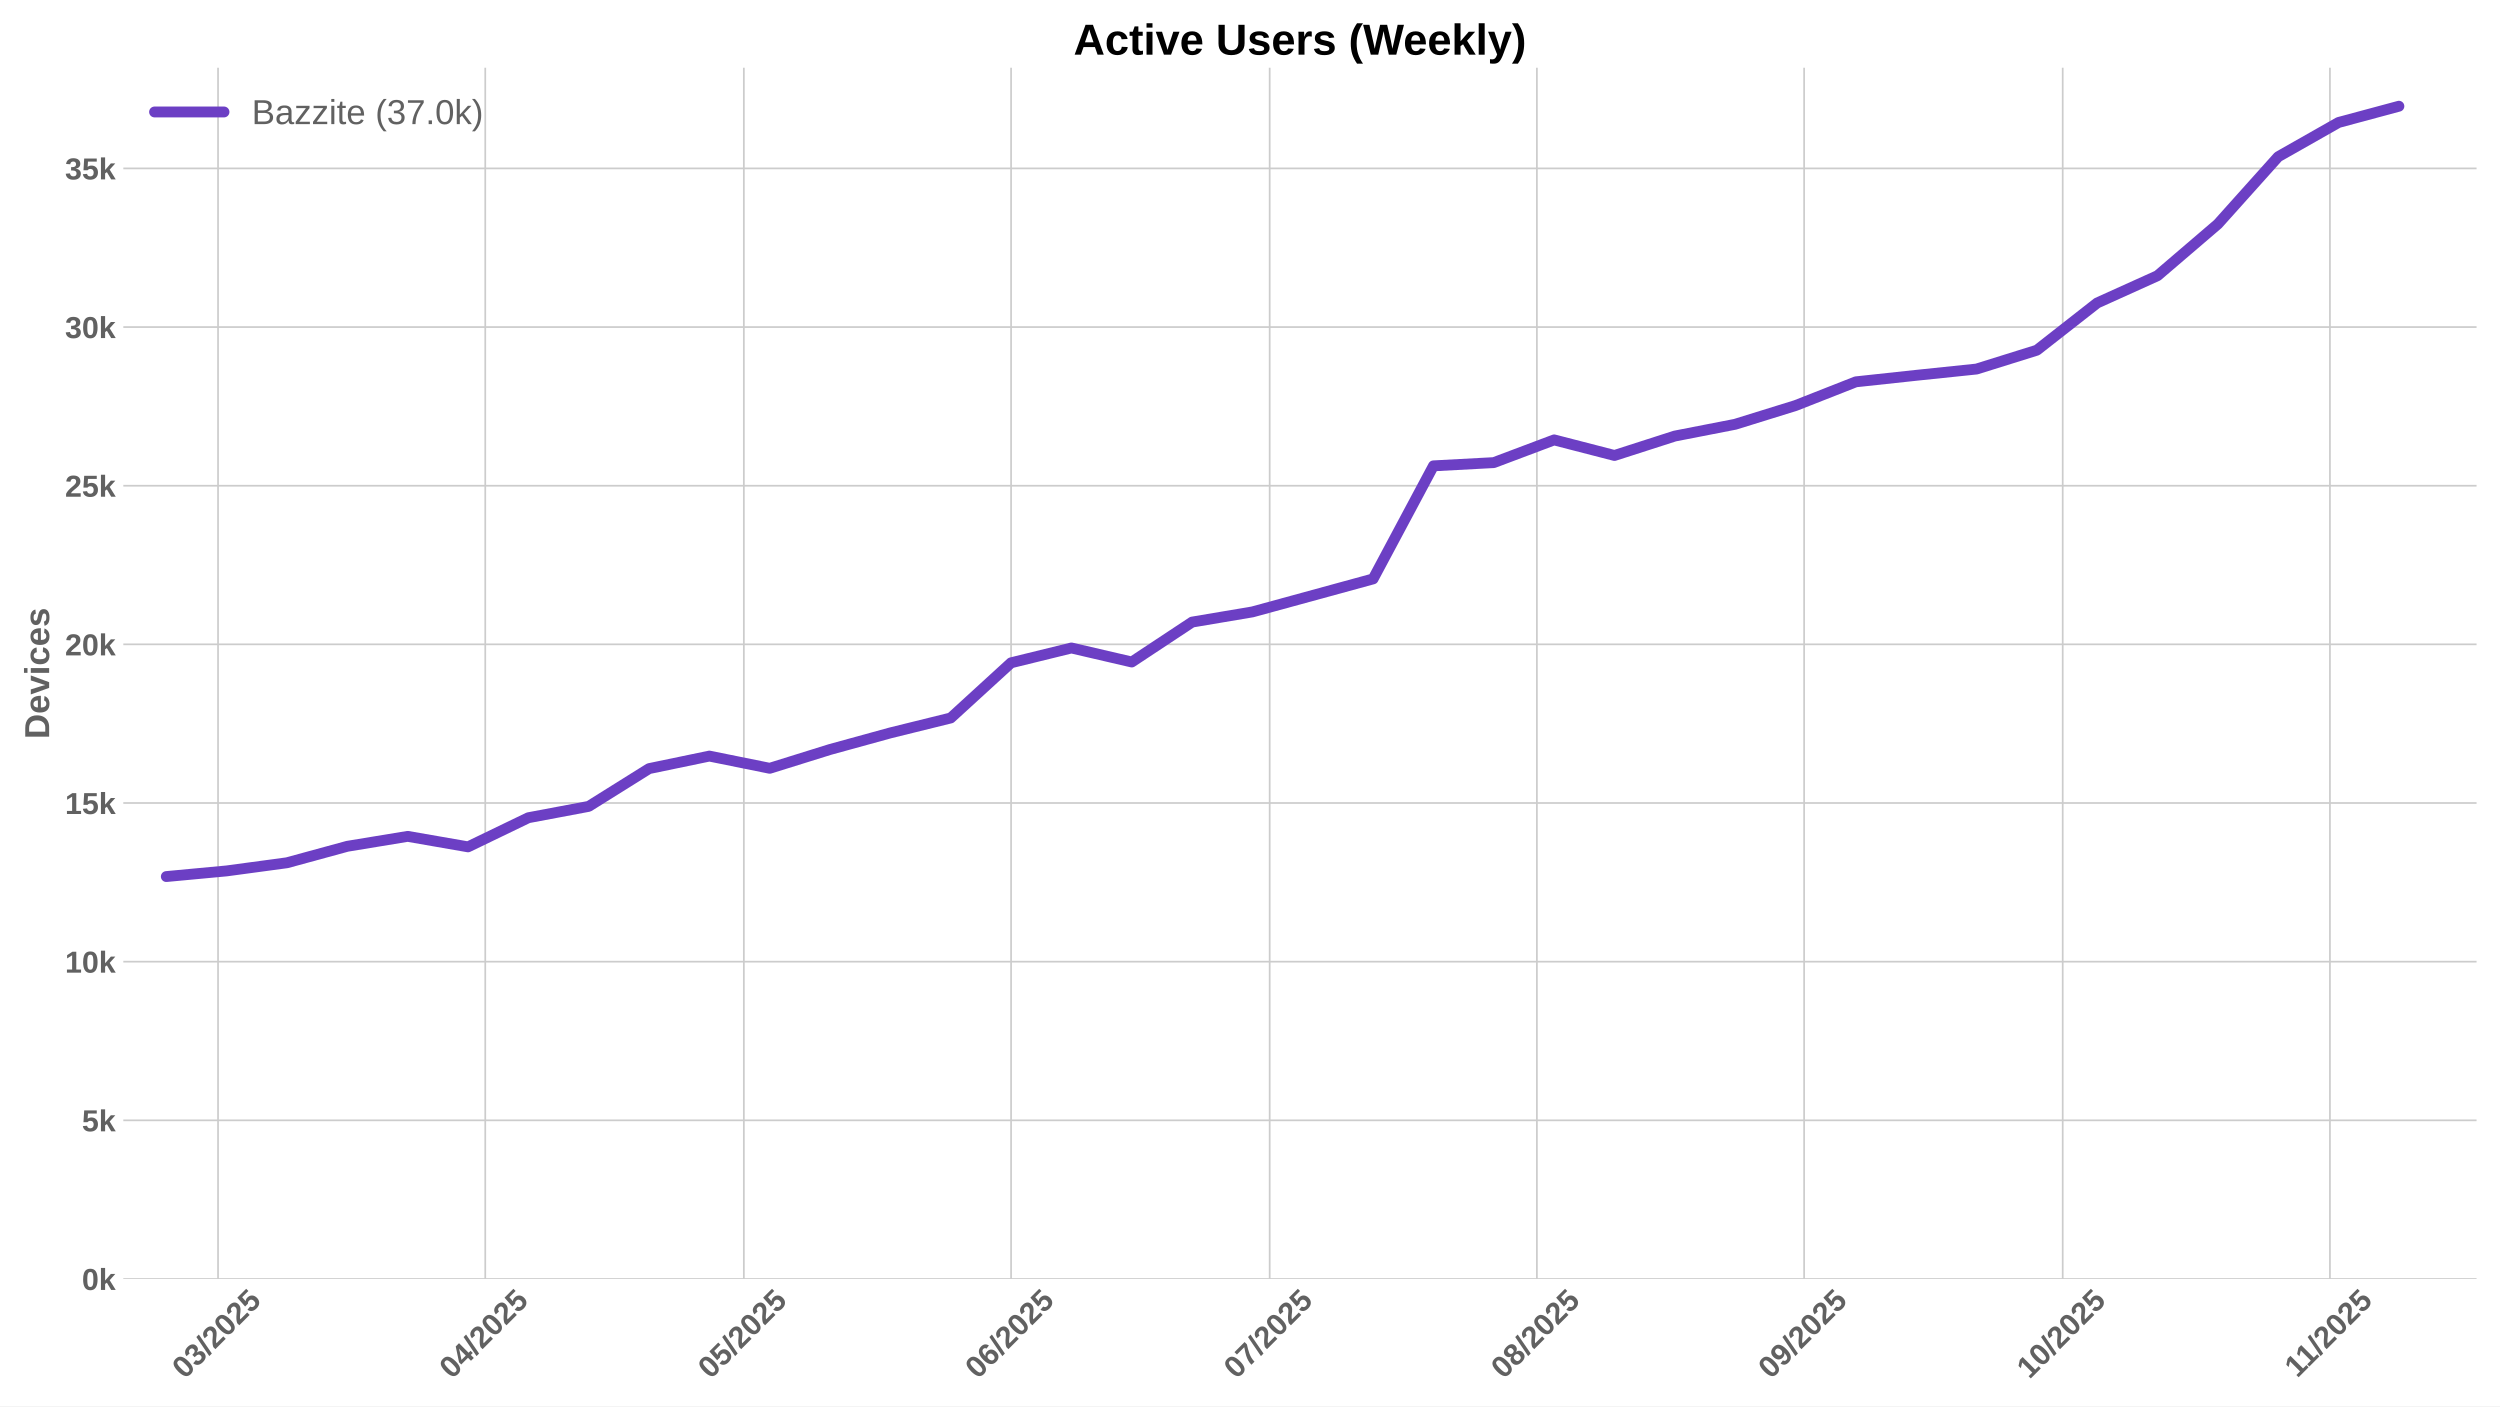
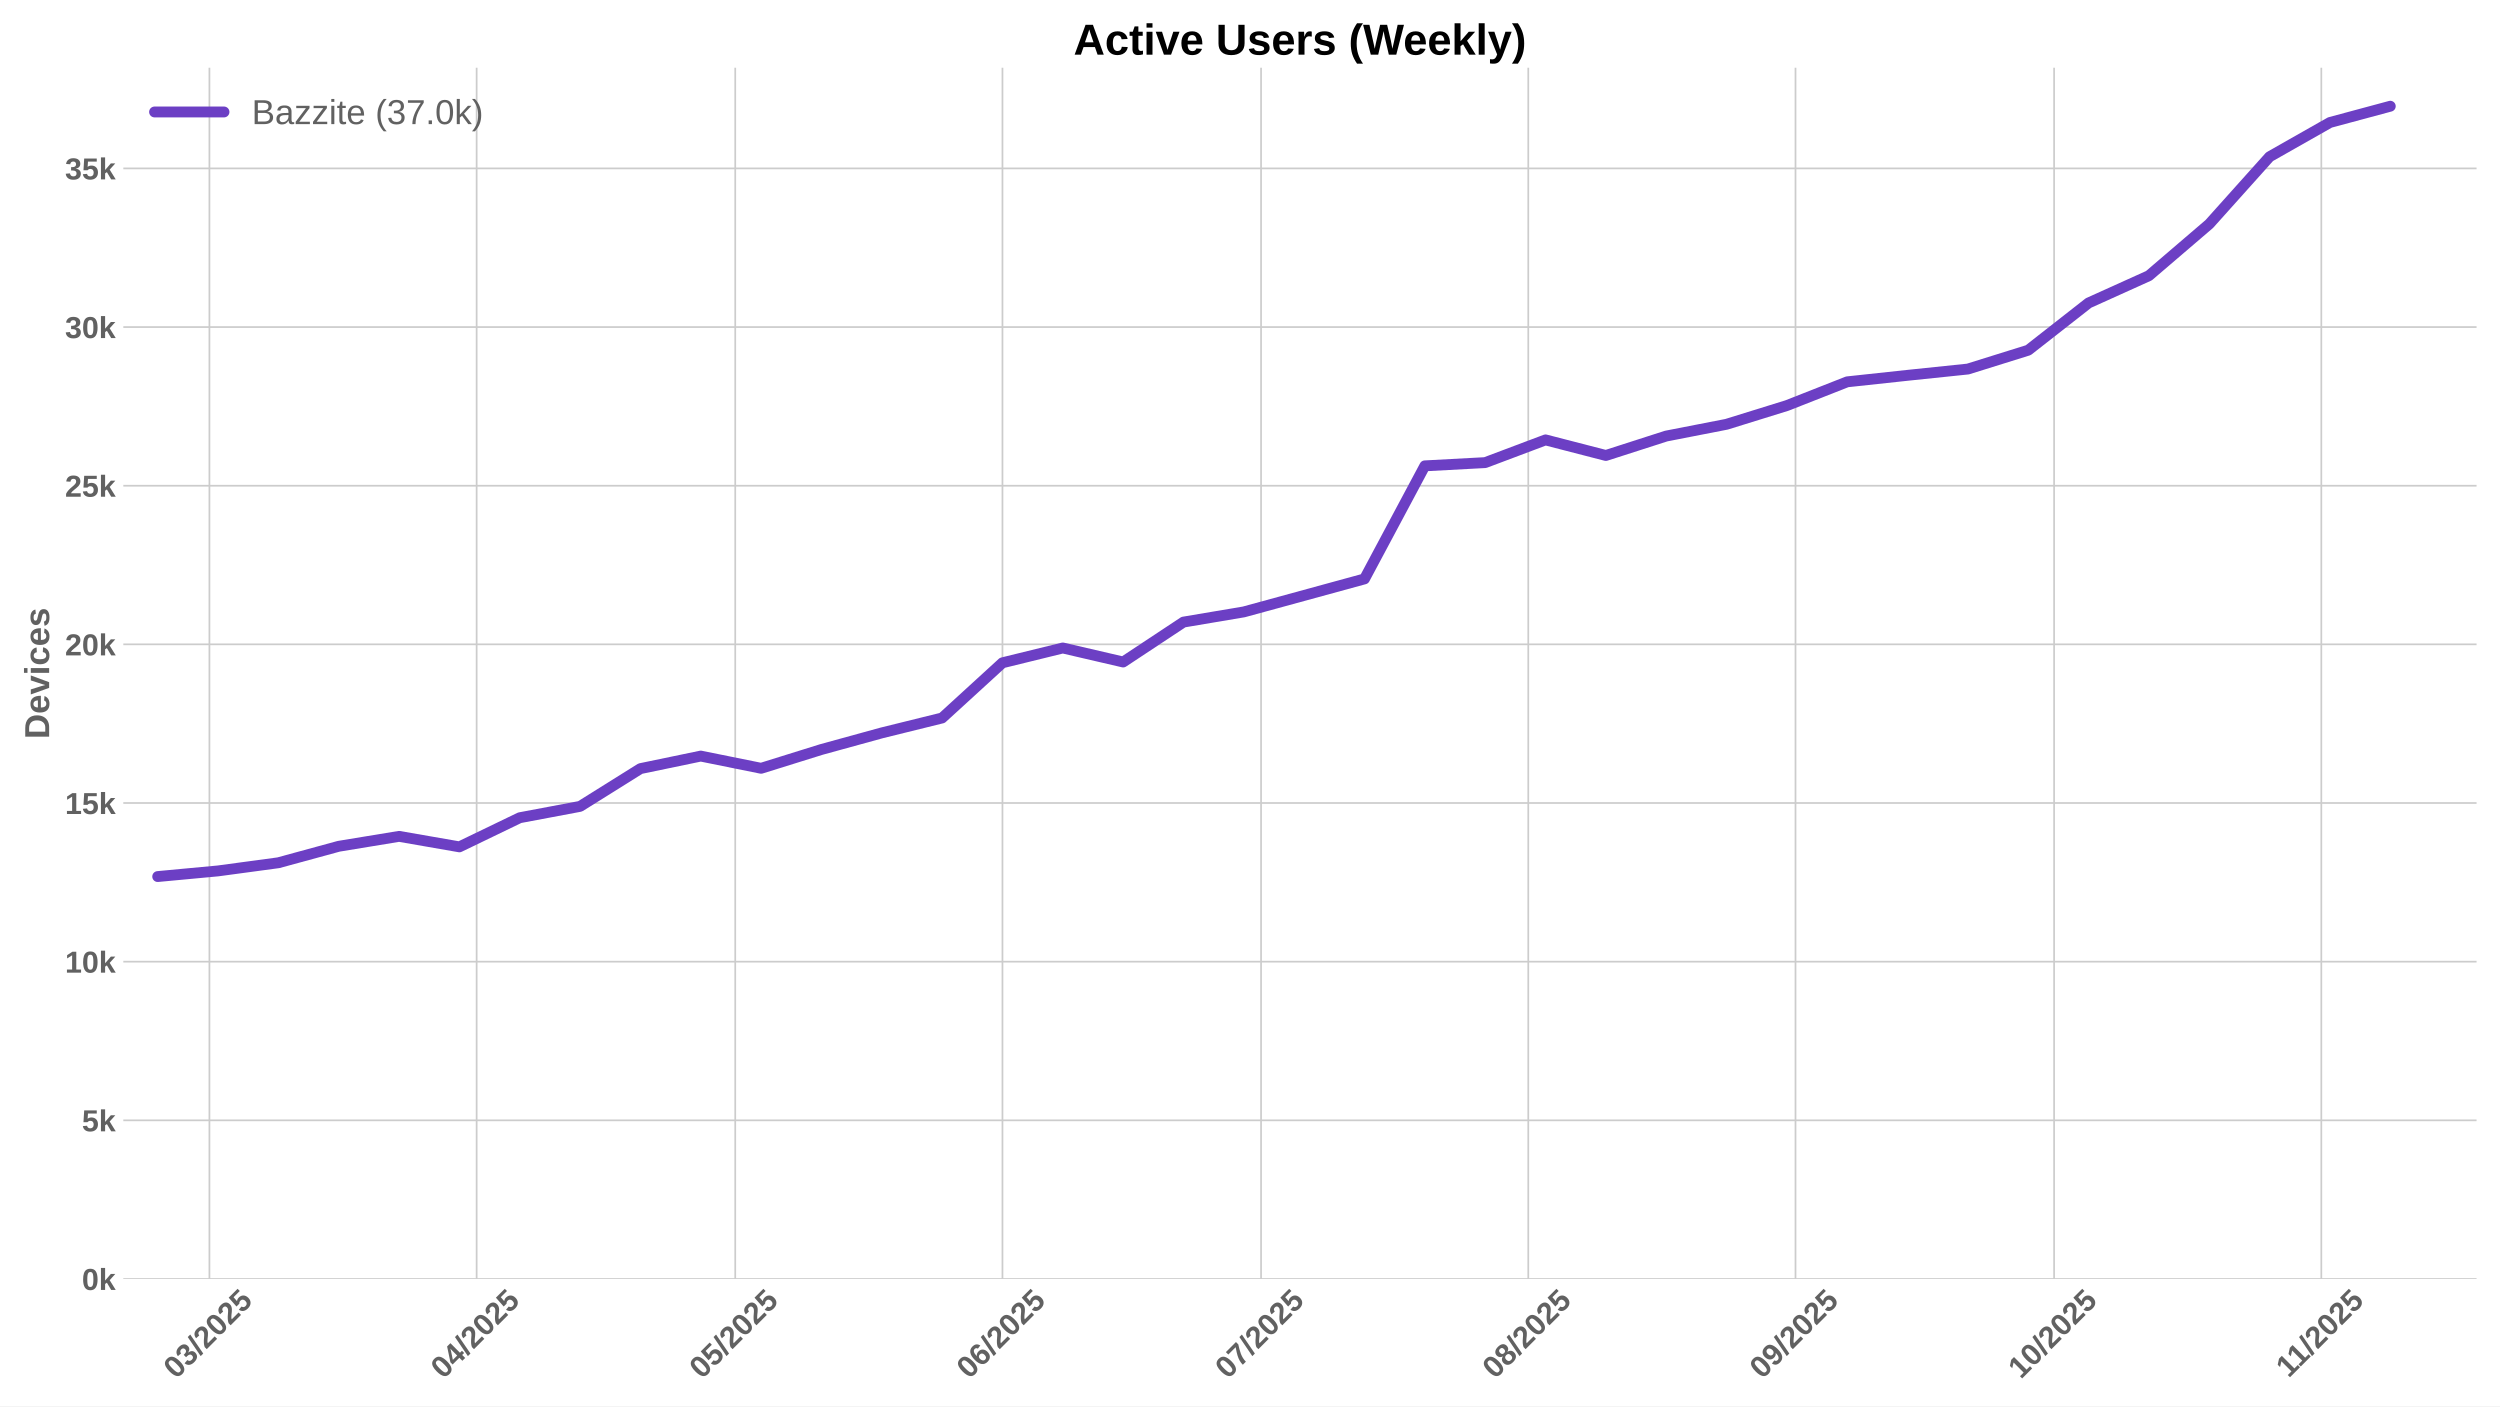
<svg xmlns="http://www.w3.org/2000/svg" xmlns:xlink="http://www.w3.org/1999/xlink" width="1152pt" height="648pt" viewBox="0 0 1152 648" version="1.1">
  <defs>
    <style type="text/css">*{stroke-linejoin: round; stroke-linecap: butt}</style>
  </defs>
  <g id="figure_1">
    <g id="patch_1">
      <path d="M 0 648  L 1152 648  L 1152 0  L 0 0  z " style="fill: #ffffff" />
    </g>
    <g id="axes_1">
      <g id="patch_2">
        <path d="M 56.82 589.343  L 1141.2 589.343  L 1141.2 31.2  L 56.82 31.2  z " style="fill: #ffffff" />
      </g>
      <g id="matplotlib.axis_1">
        <g id="xtick_1">
          <g id="line2d_1">
-             <path d="M 100.472 589.343  L 100.472 31.2  " clip-path="url(#pb6e19251b8)" style="fill: none; stroke: #cccccc; stroke-width: 0.8; stroke-linecap: round" />
+             <path d="M 96.5 589.343  L 96.5 31.2  " clip-path="url(#p2944986cd5)" style="fill: none; stroke: #cccccc; stroke-width: 0.8; stroke-linecap: round" />
          </g>
          <g id="line2d_2" />
          <g id="text_1">
-             <g style="fill: #616161" transform="translate(85.14132 635.7977) rotate(-45) scale(0.14 -0.14)">
+             <g style="fill: #616161" transform="translate(81.17006 635.7977) rotate(-45) scale(0.14 -0.14)">
              <defs>
                <path id="LiberationSans-Bold-30" d="M 3297 2203  Q 3297 1088 2914 512  Q 2531 -63 1766 -63  Q 253 -63 253 2203  Q 253 2994 418 3494  Q 584 3994 915 4231  Q 1247 4469 1791 4469  Q 2572 4469 2934 3903  Q 3297 3338 3297 2203  z M 2416 2203  Q 2416 2813 2356 3150  Q 2297 3488 2165 3634  Q 2034 3781 1784 3781  Q 1519 3781 1383 3632  Q 1247 3484 1189 3148  Q 1131 2813 1131 2203  Q 1131 1600 1192 1261  Q 1253 922 1386 775  Q 1519 628 1772 628  Q 2022 628 2158 783  Q 2294 938 2355 1278  Q 2416 1619 2416 2203  z " transform="scale(0.015625)" />
                <path id="LiberationSans-Bold-33" d="M 3328 1222  Q 3328 603 2922 265  Q 2516 -72 1766 -72  Q 1056 -72 637 254  Q 219 581 147 1197  L 1041 1275  Q 1125 641 1763 641  Q 2078 641 2253 797  Q 2428 953 2428 1275  Q 2428 1569 2215 1725  Q 2003 1881 1584 1881  L 1278 1881  L 1278 2591  L 1566 2591  Q 1944 2591 2134 2745  Q 2325 2900 2325 3188  Q 2325 3459 2173 3614  Q 2022 3769 1731 3769  Q 1459 3769 1292 3619  Q 1125 3469 1100 3194  L 222 3256  Q 291 3825 694 4147  Q 1097 4469 1747 4469  Q 2438 4469 2827 4158  Q 3216 3847 3216 3297  Q 3216 2884 2973 2618  Q 2731 2353 2275 2266  L 2275 2253  Q 2781 2194 3054 1920  Q 3328 1647 3328 1222  z " transform="scale(0.015625)" />
                <path id="LiberationSans-Bold-2f" d="M 63 -128  L 972 4638  L 1716 4638  L 822 -128  L 63 -128  z " transform="scale(0.015625)" />
                <path id="LiberationSans-Bold-32" d="M 222 0  L 222 609  Q 394 988 711 1347  Q 1028 1706 1509 2097  Q 1972 2472 2158 2715  Q 2344 2959 2344 3194  Q 2344 3769 1766 3769  Q 1484 3769 1336 3617  Q 1188 3466 1144 3163  L 259 3213  Q 334 3825 717 4147  Q 1100 4469 1759 4469  Q 2472 4469 2853 4144  Q 3234 3819 3234 3231  Q 3234 2922 3112 2672  Q 2991 2422 2800 2211  Q 2609 2000 2376 1815  Q 2144 1631 1925 1456  Q 1706 1281 1526 1103  Q 1347 925 1259 722  L 3303 722  L 3303 0  L 222 0  z " transform="scale(0.015625)" />
                <path id="LiberationSans-Bold-35" d="M 3381 1466  Q 3381 766 2945 351  Q 2509 -63 1750 -63  Q 1088 -63 689 235  Q 291 534 197 1100  L 1075 1172  Q 1144 891 1319 762  Q 1494 634 1759 634  Q 2088 634 2283 843  Q 2478 1053 2478 1447  Q 2478 1794 2293 2001  Q 2109 2209 1778 2209  Q 1413 2209 1181 1925  L 325 1925  L 478 4403  L 3125 4403  L 3125 3750  L 1275 3750  L 1203 2638  Q 1522 2919 2000 2919  Q 2628 2919 3004 2528  Q 3381 2138 3381 1466  z " transform="scale(0.015625)" />
              </defs>
              <use xlink:href="#LiberationSans-Bold-30" />
              <use xlink:href="#LiberationSans-Bold-33" transform="translate(55.61523 0)" />
              <use xlink:href="#LiberationSans-Bold-2f" transform="translate(111.2305 0)" />
              <use xlink:href="#LiberationSans-Bold-32" transform="translate(139.0137 0)" />
              <use xlink:href="#LiberationSans-Bold-30" transform="translate(194.6289 0)" />
              <use xlink:href="#LiberationSans-Bold-32" transform="translate(250.2441 0)" />
              <use xlink:href="#LiberationSans-Bold-35" transform="translate(305.8594 0)" />
            </g>
          </g>
        </g>
        <g id="xtick_2">
          <g id="line2d_3">
-             <path d="M 223.606 589.343  L 223.606 31.2  " clip-path="url(#pb6e19251b8)" style="fill: none; stroke: #cccccc; stroke-width: 0.8; stroke-linecap: round" />
+             <path d="M 219.635 589.343  L 219.635 31.2  " clip-path="url(#p2944986cd5)" style="fill: none; stroke: #cccccc; stroke-width: 0.8; stroke-linecap: round" />
          </g>
          <g id="line2d_4" />
          <g id="text_2">
-             <g style="fill: #616161" transform="translate(208.276 635.7977) rotate(-45) scale(0.14 -0.14)">
+             <g style="fill: #616161" transform="translate(204.3048 635.7977) rotate(-45) scale(0.14 -0.14)">
              <defs>
                <path id="LiberationSans-Bold-34" d="M 2938 897  L 2938 0  L 2100 0  L 2100 897  L 97 897  L 97 1556  L 1956 4403  L 2938 4403  L 2938 1550  L 3525 1550  L 3525 897  L 2938 897  z M 2100 2991  Q 2100 3159 2111 3356  Q 2122 3553 2128 3609  Q 2047 3434 1834 3103  L 813 1550  L 2100 1550  L 2100 2991  z " transform="scale(0.015625)" />
              </defs>
              <use xlink:href="#LiberationSans-Bold-30" />
              <use xlink:href="#LiberationSans-Bold-34" transform="translate(55.61523 0)" />
              <use xlink:href="#LiberationSans-Bold-2f" transform="translate(111.2305 0)" />
              <use xlink:href="#LiberationSans-Bold-32" transform="translate(139.0137 0)" />
              <use xlink:href="#LiberationSans-Bold-30" transform="translate(194.6289 0)" />
              <use xlink:href="#LiberationSans-Bold-32" transform="translate(250.2441 0)" />
              <use xlink:href="#LiberationSans-Bold-35" transform="translate(305.8594 0)" />
            </g>
          </g>
        </g>
        <g id="xtick_3">
          <g id="line2d_5">
-             <path d="M 342.769 589.343  L 342.769 31.2  " clip-path="url(#pb6e19251b8)" style="fill: none; stroke: #cccccc; stroke-width: 0.8; stroke-linecap: round" />
+             <path d="M 338.798 589.343  L 338.798 31.2  " clip-path="url(#p2944986cd5)" style="fill: none; stroke: #cccccc; stroke-width: 0.8; stroke-linecap: round" />
          </g>
          <g id="line2d_6" />
          <g id="text_3">
-             <g style="fill: #616161" transform="translate(327.4387 635.7977) rotate(-45) scale(0.14 -0.14)">
+             <g style="fill: #616161" transform="translate(323.4674 635.7977) rotate(-45) scale(0.14 -0.14)">
              <use xlink:href="#LiberationSans-Bold-30" />
              <use xlink:href="#LiberationSans-Bold-35" transform="translate(55.61523 0)" />
              <use xlink:href="#LiberationSans-Bold-2f" transform="translate(111.2305 0)" />
              <use xlink:href="#LiberationSans-Bold-32" transform="translate(139.0137 0)" />
              <use xlink:href="#LiberationSans-Bold-30" transform="translate(194.6289 0)" />
              <use xlink:href="#LiberationSans-Bold-32" transform="translate(250.2441 0)" />
              <use xlink:href="#LiberationSans-Bold-35" transform="translate(305.8594 0)" />
            </g>
          </g>
        </g>
        <g id="xtick_4">
          <g id="line2d_7">
-             <path d="M 465.904 589.343  L 465.904 31.2  " clip-path="url(#pb6e19251b8)" style="fill: none; stroke: #cccccc; stroke-width: 0.8; stroke-linecap: round" />
+             <path d="M 461.932 589.343  L 461.932 31.2  " clip-path="url(#p2944986cd5)" style="fill: none; stroke: #cccccc; stroke-width: 0.8; stroke-linecap: round" />
          </g>
          <g id="line2d_8" />
          <g id="text_4">
-             <g style="fill: #616161" transform="translate(450.5734 635.7977) rotate(-45) scale(0.14 -0.14)">
+             <g style="fill: #616161" transform="translate(446.6021 635.7977) rotate(-45) scale(0.14 -0.14)">
              <defs>
                <path id="LiberationSans-Bold-36" d="M 3328 1441  Q 3328 738 2934 337  Q 2541 -63 1847 -63  Q 1069 -63 651 482  Q 234 1028 234 2100  Q 234 3278 657 3873  Q 1081 4469 1869 4469  Q 2428 4469 2751 4222  Q 3075 3975 3209 3456  L 2381 3341  Q 2263 3775 1850 3775  Q 1497 3775 1295 3422  Q 1094 3069 1094 2350  Q 1234 2584 1484 2709  Q 1734 2834 2050 2834  Q 2641 2834 2984 2459  Q 3328 2084 3328 1441  z M 2447 1416  Q 2447 1791 2273 1989  Q 2100 2188 1797 2188  Q 1506 2188 1331 2002  Q 1156 1816 1156 1509  Q 1156 1125 1339 873  Q 1522 622 1819 622  Q 2116 622 2281 833  Q 2447 1044 2447 1416  z " transform="scale(0.015625)" />
              </defs>
              <use xlink:href="#LiberationSans-Bold-30" />
              <use xlink:href="#LiberationSans-Bold-36" transform="translate(55.61523 0)" />
              <use xlink:href="#LiberationSans-Bold-2f" transform="translate(111.2305 0)" />
              <use xlink:href="#LiberationSans-Bold-32" transform="translate(139.0137 0)" />
              <use xlink:href="#LiberationSans-Bold-30" transform="translate(194.6289 0)" />
              <use xlink:href="#LiberationSans-Bold-32" transform="translate(250.2441 0)" />
              <use xlink:href="#LiberationSans-Bold-35" transform="translate(305.8594 0)" />
            </g>
          </g>
        </g>
        <g id="xtick_5">
          <g id="line2d_9">
-             <path d="M 585.066 589.343  L 585.066 31.2  " clip-path="url(#pb6e19251b8)" style="fill: none; stroke: #cccccc; stroke-width: 0.8; stroke-linecap: round" />
+             <path d="M 581.095 589.343  L 581.095 31.2  " clip-path="url(#p2944986cd5)" style="fill: none; stroke: #cccccc; stroke-width: 0.8; stroke-linecap: round" />
          </g>
          <g id="line2d_10" />
          <g id="text_5">
-             <g style="fill: #616161" transform="translate(569.736 635.7977) rotate(-45) scale(0.14 -0.14)">
+             <g style="fill: #616161" transform="translate(565.7648 635.7977) rotate(-45) scale(0.14 -0.14)">
              <defs>
                <path id="LiberationSans-Bold-37" d="M 3278 3706  Q 2981 3238 2717 2797  Q 2453 2356 2256 1911  Q 2059 1466 1945 995  Q 1831 525 1831 0  L 916 0  Q 916 550 1059 1064  Q 1203 1578 1475 2111  Q 1747 2644 2463 3681  L 275 3681  L 275 4403  L 3278 4403  L 3278 3706  z " transform="scale(0.015625)" />
              </defs>
              <use xlink:href="#LiberationSans-Bold-30" />
              <use xlink:href="#LiberationSans-Bold-37" transform="translate(55.61523 0)" />
              <use xlink:href="#LiberationSans-Bold-2f" transform="translate(111.2305 0)" />
              <use xlink:href="#LiberationSans-Bold-32" transform="translate(139.0137 0)" />
              <use xlink:href="#LiberationSans-Bold-30" transform="translate(194.6289 0)" />
              <use xlink:href="#LiberationSans-Bold-32" transform="translate(250.2441 0)" />
              <use xlink:href="#LiberationSans-Bold-35" transform="translate(305.8594 0)" />
            </g>
          </g>
        </g>
        <g id="xtick_6">
          <g id="line2d_11">
-             <path d="M 708.201 589.343  L 708.201 31.2  " clip-path="url(#pb6e19251b8)" style="fill: none; stroke: #cccccc; stroke-width: 0.8; stroke-linecap: round" />
+             <path d="M 704.23 589.343  L 704.23 31.2  " clip-path="url(#p2944986cd5)" style="fill: none; stroke: #cccccc; stroke-width: 0.8; stroke-linecap: round" />
          </g>
          <g id="line2d_12" />
          <g id="text_6">
-             <g style="fill: #616161" transform="translate(692.8708 635.7977) rotate(-45) scale(0.14 -0.14)">
+             <g style="fill: #616161" transform="translate(688.8995 635.7977) rotate(-45) scale(0.14 -0.14)">
              <defs>
                <path id="LiberationSans-Bold-38" d="M 3363 1241  Q 3363 622 2953 279  Q 2544 -63 1784 -63  Q 1031 -63 617 278  Q 203 619 203 1234  Q 203 1656 447 1945  Q 691 2234 1100 2303  L 1100 2316  Q 744 2394 525 2669  Q 306 2944 306 3303  Q 306 3844 689 4156  Q 1072 4469 1772 4469  Q 2488 4469 2870 4164  Q 3253 3859 3253 3297  Q 3253 2938 3036 2666  Q 2819 2394 2453 2322  L 2453 2309  Q 2878 2241 3120 1961  Q 3363 1681 3363 1241  z M 2350 3250  Q 2350 3563 2206 3708  Q 2063 3853 1772 3853  Q 1203 3853 1203 3250  Q 1203 2619 1778 2619  Q 2066 2619 2208 2766  Q 2350 2913 2350 3250  z M 2453 1313  Q 2453 2003 1766 2003  Q 1447 2003 1276 1822  Q 1106 1641 1106 1300  Q 1106 913 1275 734  Q 1444 556 1791 556  Q 2131 556 2292 734  Q 2453 913 2453 1313  z " transform="scale(0.015625)" />
              </defs>
              <use xlink:href="#LiberationSans-Bold-30" />
              <use xlink:href="#LiberationSans-Bold-38" transform="translate(55.61523 0)" />
              <use xlink:href="#LiberationSans-Bold-2f" transform="translate(111.2305 0)" />
              <use xlink:href="#LiberationSans-Bold-32" transform="translate(139.0137 0)" />
              <use xlink:href="#LiberationSans-Bold-30" transform="translate(194.6289 0)" />
              <use xlink:href="#LiberationSans-Bold-32" transform="translate(250.2441 0)" />
              <use xlink:href="#LiberationSans-Bold-35" transform="translate(305.8594 0)" />
            </g>
          </g>
        </g>
        <g id="xtick_7">
          <g id="line2d_13">
-             <path d="M 831.336 589.343  L 831.336 31.2  " clip-path="url(#pb6e19251b8)" style="fill: none; stroke: #cccccc; stroke-width: 0.8; stroke-linecap: round" />
+             <path d="M 827.365 589.343  L 827.365 31.2  " clip-path="url(#p2944986cd5)" style="fill: none; stroke: #cccccc; stroke-width: 0.8; stroke-linecap: round" />
          </g>
          <g id="line2d_14" />
          <g id="text_7">
-             <g style="fill: #616161" transform="translate(816.0055 635.7977) rotate(-45) scale(0.14 -0.14)">
+             <g style="fill: #616161" transform="translate(812.0342 635.7977) rotate(-45) scale(0.14 -0.14)">
              <defs>
                <path id="LiberationSans-Bold-39" d="M 3322 2272  Q 3322 1100 2894 518  Q 2466 -63 1678 -63  Q 1097 -63 767 185  Q 438 434 300 972  L 1125 1088  Q 1247 628 1688 628  Q 2056 628 2254 981  Q 2453 1334 2459 2028  Q 2341 1794 2070 1661  Q 1800 1528 1488 1528  Q 906 1528 564 1923  Q 222 2319 222 2994  Q 222 3688 623 4078  Q 1025 4469 1759 4469  Q 2550 4469 2936 3920  Q 3322 3372 3322 2272  z M 2394 2888  Q 2394 3297 2214 3539  Q 2034 3781 1738 3781  Q 1447 3781 1280 3570  Q 1113 3359 1113 2988  Q 1113 2622 1278 2401  Q 1444 2181 1741 2181  Q 2022 2181 2208 2373  Q 2394 2566 2394 2888  z " transform="scale(0.015625)" />
              </defs>
              <use xlink:href="#LiberationSans-Bold-30" />
              <use xlink:href="#LiberationSans-Bold-39" transform="translate(55.61523 0)" />
              <use xlink:href="#LiberationSans-Bold-2f" transform="translate(111.2305 0)" />
              <use xlink:href="#LiberationSans-Bold-32" transform="translate(139.0137 0)" />
              <use xlink:href="#LiberationSans-Bold-30" transform="translate(194.6289 0)" />
              <use xlink:href="#LiberationSans-Bold-32" transform="translate(250.2441 0)" />
              <use xlink:href="#LiberationSans-Bold-35" transform="translate(305.8594 0)" />
            </g>
          </g>
        </g>
        <g id="xtick_8">
          <g id="line2d_15">
-             <path d="M 950.498 589.343  L 950.498 31.2  " clip-path="url(#pb6e19251b8)" style="fill: none; stroke: #cccccc; stroke-width: 0.8; stroke-linecap: round" />
+             <path d="M 946.527 589.343  L 946.527 31.2  " clip-path="url(#p2944986cd5)" style="fill: none; stroke: #cccccc; stroke-width: 0.8; stroke-linecap: round" />
          </g>
          <g id="line2d_16" />
          <g id="text_8">
-             <g style="fill: #616161" transform="translate(935.1681 635.7977) rotate(-45) scale(0.14 -0.14)">
+             <g style="fill: #616161" transform="translate(931.1969 635.7977) rotate(-45) scale(0.14 -0.14)">
              <defs>
                <path id="LiberationSans-Bold-31" d="M 403 0  L 403 653  L 1494 653  L 1494 3656  L 438 2997  L 438 3688  L 1541 4403  L 2372 4403  L 2372 653  L 3381 653  L 3381 0  L 403 0  z " transform="scale(0.015625)" />
              </defs>
              <use xlink:href="#LiberationSans-Bold-31" />
              <use xlink:href="#LiberationSans-Bold-30" transform="translate(55.61523 0)" />
              <use xlink:href="#LiberationSans-Bold-2f" transform="translate(111.2305 0)" />
              <use xlink:href="#LiberationSans-Bold-32" transform="translate(139.0137 0)" />
              <use xlink:href="#LiberationSans-Bold-30" transform="translate(194.6289 0)" />
              <use xlink:href="#LiberationSans-Bold-32" transform="translate(250.2441 0)" />
              <use xlink:href="#LiberationSans-Bold-35" transform="translate(305.8594 0)" />
            </g>
          </g>
        </g>
        <g id="xtick_9">
          <g id="line2d_17">
-             <path d="M 1073.633 589.343  L 1073.633 31.2  " clip-path="url(#pb6e19251b8)" style="fill: none; stroke: #cccccc; stroke-width: 0.8; stroke-linecap: round" />
+             <path d="M 1069.662 589.343  L 1069.662 31.2  " clip-path="url(#p2944986cd5)" style="fill: none; stroke: #cccccc; stroke-width: 0.8; stroke-linecap: round" />
          </g>
          <g id="line2d_18" />
          <g id="text_9">
-             <g style="fill: #616161" transform="translate(1058.575 635.2532) rotate(-45) scale(0.14 -0.14)">
+             <g style="fill: #616161" transform="translate(1054.604 635.2532) rotate(-45) scale(0.14 -0.14)">
              <use xlink:href="#LiberationSans-Bold-31" />
              <use xlink:href="#LiberationSans-Bold-31" transform="translate(50.11523 0)" />
              <use xlink:href="#LiberationSans-Bold-2f" transform="translate(105.7305 0)" />
              <use xlink:href="#LiberationSans-Bold-32" transform="translate(133.5137 0)" />
              <use xlink:href="#LiberationSans-Bold-30" transform="translate(189.1289 0)" />
              <use xlink:href="#LiberationSans-Bold-32" transform="translate(244.7441 0)" />
              <use xlink:href="#LiberationSans-Bold-35" transform="translate(300.3594 0)" />
            </g>
          </g>
        </g>
      </g>
      <g id="matplotlib.axis_2">
        <g id="ytick_1">
          <g id="line2d_19">
-             <path d="M 56.82 589.343  L 1141.2 589.343  " clip-path="url(#pb6e19251b8)" style="fill: none; stroke: #cccccc; stroke-width: 0.8; stroke-linecap: round" />
+             <path d="M 56.82 589.343  L 1141.2 589.343  " clip-path="url(#p2944986cd5)" style="fill: none; stroke: #cccccc; stroke-width: 0.8; stroke-linecap: round" />
          </g>
          <g id="line2d_20" />
          <g id="text_10">
            <g style="fill: #616161" transform="translate(37.74938 594.416) scale(0.14 -0.14)">
              <defs>
                <path id="LiberationSans-Bold-6b" d="M 2606 0  L 1703 1531  L 1325 1269  L 1325 0  L 447 0  L 447 4638  L 1325 4638  L 1325 1981  L 2531 3381  L 3475 3381  L 2288 2063  L 3566 0  L 2606 0  z " transform="scale(0.015625)" />
              </defs>
              <use xlink:href="#LiberationSans-Bold-30" />
              <use xlink:href="#LiberationSans-Bold-6b" transform="translate(55.61523 0)" />
            </g>
          </g>
        </g>
        <g id="ytick_2">
          <g id="line2d_21">
-             <path d="M 56.82 516.238  L 1141.2 516.238  " clip-path="url(#pb6e19251b8)" style="fill: none; stroke: #cccccc; stroke-width: 0.8; stroke-linecap: round" />
+             <path d="M 56.82 516.238  L 1141.2 516.238  " clip-path="url(#p2944986cd5)" style="fill: none; stroke: #cccccc; stroke-width: 0.8; stroke-linecap: round" />
          </g>
          <g id="line2d_22" />
          <g id="text_11">
            <g style="fill: #616161" transform="translate(37.74938 521.3107) scale(0.14 -0.14)">
              <use xlink:href="#LiberationSans-Bold-35" />
              <use xlink:href="#LiberationSans-Bold-6b" transform="translate(55.61523 0)" />
            </g>
          </g>
        </g>
        <g id="ytick_3">
          <g id="line2d_23">
-             <path d="M 56.82 443.133  L 1141.2 443.133  " clip-path="url(#pb6e19251b8)" style="fill: none; stroke: #cccccc; stroke-width: 0.8; stroke-linecap: round" />
+             <path d="M 56.82 443.133  L 1141.2 443.133  " clip-path="url(#p2944986cd5)" style="fill: none; stroke: #cccccc; stroke-width: 0.8; stroke-linecap: round" />
          </g>
          <g id="line2d_24" />
          <g id="text_12">
            <g style="fill: #616161" transform="translate(29.96406 448.2053) scale(0.14 -0.14)">
              <use xlink:href="#LiberationSans-Bold-31" />
              <use xlink:href="#LiberationSans-Bold-30" transform="translate(55.61523 0)" />
              <use xlink:href="#LiberationSans-Bold-6b" transform="translate(111.2305 0)" />
            </g>
          </g>
        </g>
        <g id="ytick_4">
          <g id="line2d_25">
-             <path d="M 56.82 370.027  L 1141.2 370.027  " clip-path="url(#pb6e19251b8)" style="fill: none; stroke: #cccccc; stroke-width: 0.8; stroke-linecap: round" />
+             <path d="M 56.82 370.027  L 1141.2 370.027  " clip-path="url(#p2944986cd5)" style="fill: none; stroke: #cccccc; stroke-width: 0.8; stroke-linecap: round" />
          </g>
          <g id="line2d_26" />
          <g id="text_13">
            <g style="fill: #616161" transform="translate(29.96406 375.1) scale(0.14 -0.14)">
              <use xlink:href="#LiberationSans-Bold-31" />
              <use xlink:href="#LiberationSans-Bold-35" transform="translate(55.61523 0)" />
              <use xlink:href="#LiberationSans-Bold-6b" transform="translate(111.2305 0)" />
            </g>
          </g>
        </g>
        <g id="ytick_5">
          <g id="line2d_27">
-             <path d="M 56.82 296.922  L 1141.2 296.922  " clip-path="url(#pb6e19251b8)" style="fill: none; stroke: #cccccc; stroke-width: 0.8; stroke-linecap: round" />
+             <path d="M 56.82 296.922  L 1141.2 296.922  " clip-path="url(#p2944986cd5)" style="fill: none; stroke: #cccccc; stroke-width: 0.8; stroke-linecap: round" />
          </g>
          <g id="line2d_28" />
          <g id="text_14">
            <g style="fill: #616161" transform="translate(29.96406 301.9946) scale(0.14 -0.14)">
              <use xlink:href="#LiberationSans-Bold-32" />
              <use xlink:href="#LiberationSans-Bold-30" transform="translate(55.61523 0)" />
              <use xlink:href="#LiberationSans-Bold-6b" transform="translate(111.2305 0)" />
            </g>
          </g>
        </g>
        <g id="ytick_6">
          <g id="line2d_29">
-             <path d="M 56.82 223.816  L 1141.2 223.816  " clip-path="url(#pb6e19251b8)" style="fill: none; stroke: #cccccc; stroke-width: 0.8; stroke-linecap: round" />
+             <path d="M 56.82 223.816  L 1141.2 223.816  " clip-path="url(#p2944986cd5)" style="fill: none; stroke: #cccccc; stroke-width: 0.8; stroke-linecap: round" />
          </g>
          <g id="line2d_30" />
          <g id="text_15">
            <g style="fill: #616161" transform="translate(29.96406 228.8893) scale(0.14 -0.14)">
              <use xlink:href="#LiberationSans-Bold-32" />
              <use xlink:href="#LiberationSans-Bold-35" transform="translate(55.61523 0)" />
              <use xlink:href="#LiberationSans-Bold-6b" transform="translate(111.2305 0)" />
            </g>
          </g>
        </g>
        <g id="ytick_7">
          <g id="line2d_31">
-             <path d="M 56.82 150.711  L 1141.2 150.711  " clip-path="url(#pb6e19251b8)" style="fill: none; stroke: #cccccc; stroke-width: 0.8; stroke-linecap: round" />
+             <path d="M 56.82 150.711  L 1141.2 150.711  " clip-path="url(#p2944986cd5)" style="fill: none; stroke: #cccccc; stroke-width: 0.8; stroke-linecap: round" />
          </g>
          <g id="line2d_32" />
          <g id="text_16">
            <g style="fill: #616161" transform="translate(29.96406 155.784) scale(0.14 -0.14)">
              <use xlink:href="#LiberationSans-Bold-33" />
              <use xlink:href="#LiberationSans-Bold-30" transform="translate(55.61523 0)" />
              <use xlink:href="#LiberationSans-Bold-6b" transform="translate(111.2305 0)" />
            </g>
          </g>
        </g>
        <g id="ytick_8">
          <g id="line2d_33">
-             <path d="M 56.82 77.606  L 1141.2 77.606  " clip-path="url(#pb6e19251b8)" style="fill: none; stroke: #cccccc; stroke-width: 0.8; stroke-linecap: round" />
+             <path d="M 56.82 77.606  L 1141.2 77.606  " clip-path="url(#p2944986cd5)" style="fill: none; stroke: #cccccc; stroke-width: 0.8; stroke-linecap: round" />
          </g>
          <g id="line2d_34" />
          <g id="text_17">
            <g style="fill: #616161" transform="translate(29.96406 82.67862) scale(0.14 -0.14)">
              <use xlink:href="#LiberationSans-Bold-33" />
              <use xlink:href="#LiberationSans-Bold-35" transform="translate(55.61523 0)" />
              <use xlink:href="#LiberationSans-Bold-6b" transform="translate(111.2305 0)" />
            </g>
          </g>
        </g>
        <g id="text_18">
          <g style="fill: #616161" transform="translate(22.64406 340.5153) rotate(-90) scale(0.16 -0.16)">
            <defs>
              <path id="LiberationSans-Bold-44" d="M 4353 2234  Q 4353 1553 4086 1045  Q 3819 538 3330 269  Q 2841 0 2209 0  L 428 0  L 428 4403  L 2022 4403  Q 3134 4403 3743 3842  Q 4353 3281 4353 2234  z M 3425 2234  Q 3425 2944 3056 3317  Q 2688 3691 2003 3691  L 1350 3691  L 1350 713  L 2131 713  Q 2725 713 3075 1122  Q 3425 1531 3425 2234  z " transform="scale(0.015625)" />
              <path id="LiberationSans-Bold-65" d="M 1831 -63  Q 1069 -63 659 389  Q 250 841 250 1706  Q 250 2544 665 2994  Q 1081 3444 1844 3444  Q 2572 3444 2956 2961  Q 3341 2478 3341 1547  L 3341 1522  L 1172 1522  Q 1172 1028 1355 776  Q 1538 525 1875 525  Q 2341 525 2463 928  L 3291 856  Q 2931 -63 1831 -63  z M 1831 2891  Q 1522 2891 1355 2675  Q 1188 2459 1178 2072  L 2491 2072  Q 2466 2481 2294 2686  Q 2122 2891 1831 2891  z " transform="scale(0.015625)" />
              <path id="LiberationSans-Bold-76" d="M 2284 0  L 1234 0  L 25 3381  L 953 3381  L 1544 1491  Q 1591 1334 1766 709  Q 1797 838 1894 1159  Q 1991 1481 2613 3381  L 3531 3381  L 2284 0  z " transform="scale(0.015625)" />
              <path id="LiberationSans-Bold-69" d="M 447 3991  L 447 4638  L 1325 4638  L 1325 3991  L 447 3991  z M 447 0  L 447 3381  L 1325 3381  L 1325 0  L 447 0  z " transform="scale(0.015625)" />
              <path id="LiberationSans-Bold-63" d="M 1856 -63  Q 1088 -63 669 395  Q 250 853 250 1672  Q 250 2509 672 2976  Q 1094 3444 1869 3444  Q 2466 3444 2856 3144  Q 3247 2844 3347 2316  L 2463 2272  Q 2425 2531 2275 2686  Q 2125 2841 1850 2841  Q 1172 2841 1172 1706  Q 1172 538 1863 538  Q 2113 538 2281 695  Q 2450 853 2491 1166  L 3372 1125  Q 3325 778 3123 506  Q 2922 234 2594 85  Q 2266 -63 1856 -63  z " transform="scale(0.015625)" />
              <path id="LiberationSans-Bold-73" d="M 3297 988  Q 3297 497 2895 217  Q 2494 -63 1784 -63  Q 1088 -63 717 157  Q 347 378 225 844  L 997 959  Q 1063 719 1223 619  Q 1384 519 1784 519  Q 2153 519 2322 612  Q 2491 706 2491 906  Q 2491 1069 2355 1164  Q 2219 1259 1894 1325  Q 1150 1472 890 1598  Q 631 1725 495 1926  Q 359 2128 359 2422  Q 359 2906 732 3176  Q 1106 3447 1791 3447  Q 2394 3447 2761 3212  Q 3128 2978 3219 2534  L 2441 2453  Q 2403 2659 2256 2761  Q 2109 2863 1791 2863  Q 1478 2863 1322 2783  Q 1166 2703 1166 2516  Q 1166 2369 1286 2283  Q 1406 2197 1691 2141  Q 2088 2059 2395 1973  Q 2703 1888 2889 1769  Q 3075 1650 3186 1464  Q 3297 1278 3297 988  z " transform="scale(0.015625)" />
            </defs>
            <use xlink:href="#LiberationSans-Bold-44" />
            <use xlink:href="#LiberationSans-Bold-65" transform="translate(72.2168 0)" />
            <use xlink:href="#LiberationSans-Bold-76" transform="translate(127.832 0)" />
            <use xlink:href="#LiberationSans-Bold-69" transform="translate(183.4473 0)" />
            <use xlink:href="#LiberationSans-Bold-63" transform="translate(211.2305 0)" />
            <use xlink:href="#LiberationSans-Bold-65" transform="translate(266.8457 0)" />
            <use xlink:href="#LiberationSans-Bold-73" transform="translate(322.4609 0)" />
          </g>
        </g>
      </g>
      <g id="line2d_35">
-         <path d="M 76.639 403.919  L 104.444 401.316  L 132.248 397.559  L 160.053 389.97  L 187.858 385.394  L 215.662 390.233  L 243.467 376.811  L 271.271 371.577  L 299.076 354.178  L 326.881 348.403  L 354.685 354.032  L 382.49 345.361  L 410.294 337.715  L 438.099 330.843  L 465.904 305.417  L 493.708 298.589  L 521.513 305.051  L 549.318 286.658  L 577.122 281.964  L 632.731 266.759  L 660.536 214.664  L 688.341 213.172  L 716.145 202.704  L 743.95 209.883  L 771.754 200.935  L 799.559 195.51  L 827.364 186.884  L 855.168 175.947  L 882.973 172.95  L 910.778 170.055  L 938.582 161.37  L 966.387 139.599  L 994.191 127.04  L 1021.996 103.237  L 1049.801 72.211  L 1077.605 56.435  L 1105.41 48.949  " clip-path="url(#pb6e19251b8)" style="fill: none; stroke: #6c3fc4; stroke-width: 5; stroke-linecap: round" />
+         <path d="M 72.668 403.919  L 100.472 401.316  L 128.277 397.559  L 156.082 389.97  L 183.886 385.394  L 211.691 390.233  L 239.496 376.811  L 267.3 371.577  L 295.105 354.178  L 322.909 348.403  L 350.714 354.032  L 378.519 345.361  L 406.323 337.715  L 434.128 330.843  L 461.932 305.417  L 489.737 298.589  L 517.542 305.051  L 545.346 286.658  L 573.151 281.964  L 628.76 266.759  L 656.565 214.664  L 684.369 213.172  L 712.174 202.704  L 739.979 209.883  L 767.783 200.935  L 795.588 195.51  L 823.392 186.884  L 851.197 175.947  L 879.002 172.95  L 906.806 170.055  L 934.611 161.37  L 962.416 139.599  L 990.22 127.04  L 1018.025 103.237  L 1045.829 72.211  L 1073.634 56.435  L 1101.439 48.949  " clip-path="url(#p2944986cd5)" style="fill: none; stroke: #6c3fc4; stroke-width: 5; stroke-linecap: round" />
      </g>
      <g id="patch_3">
        <path d="M 56.82 589.343  L 56.82 31.2  " style="fill: none" />
      </g>
      <g id="patch_4">
        <path d="M 1141.2 589.343  L 1141.2 31.2  " style="fill: none" />
      </g>
      <g id="patch_5">
        <path d="M 56.82 589.343  L 1141.2 589.343  " style="fill: none" />
      </g>
      <g id="patch_6">
        <path d="M 56.82 31.2  L 1141.2 31.2  " style="fill: none" />
      </g>
      <g id="text_19">
        <g transform="translate(494.6991 25.2) scale(0.2 -0.2)">
          <defs>
            <path id="LiberationSans-Bold-41" d="M 3541 0  L 3150 1125  L 1472 1125  L 1081 0  L 159 0  L 1766 4403  L 2853 4403  L 4453 0  L 3541 0  z M 2309 3725  L 2291 3656  Q 2259 3544 2215 3400  Q 2172 3256 1678 1819  L 2944 1819  L 2509 3084  L 2375 3509  L 2309 3725  z " transform="scale(0.015625)" />
            <path id="LiberationSans-Bold-74" d="M 1313 -56  Q 925 -56 715 155  Q 506 366 506 794  L 506 2788  L 78 2788  L 78 3381  L 550 3381  L 825 4175  L 1375 4175  L 1375 3381  L 2016 3381  L 2016 2788  L 1375 2788  L 1375 1031  Q 1375 784 1469 667  Q 1563 550 1759 550  Q 1863 550 2053 594  L 2053 50  Q 1728 -56 1313 -56  z " transform="scale(0.015625)" />
            <path id="LiberationSans-Bold-20" transform="scale(0.015625)" />
            <path id="LiberationSans-Bold-55" d="M 2259 -63  Q 1350 -63 867 381  Q 384 825 384 1650  L 384 4403  L 1306 4403  L 1306 1722  Q 1306 1200 1554 929  Q 1803 659 2284 659  Q 2778 659 3043 942  Q 3309 1225 3309 1753  L 3309 4403  L 4231 4403  L 4231 1697  Q 4231 859 3714 398  Q 3197 -63 2259 -63  z " transform="scale(0.015625)" />
            <path id="LiberationSans-Bold-72" d="M 447 0  L 447 2588  Q 447 2866 439 3052  Q 431 3238 422 3381  L 1259 3381  Q 1269 3325 1284 3039  Q 1300 2753 1300 2659  L 1313 2659  Q 1441 3016 1541 3161  Q 1641 3306 1778 3376  Q 1916 3447 2122 3447  Q 2291 3447 2394 3400  L 2394 2666  Q 2181 2713 2019 2713  Q 1691 2713 1508 2447  Q 1325 2181 1325 1659  L 1325 0  L 447 0  z " transform="scale(0.015625)" />
            <path id="LiberationSans-Bold-28" d="M 1247 -1328  Q 756 -622 537 81  Q 319 784 319 1659  Q 319 2531 537 3232  Q 756 3934 1247 4638  L 2125 4638  Q 1631 3925 1407 3219  Q 1184 2513 1184 1656  Q 1184 803 1406 101  Q 1628 -600 2125 -1328  L 1247 -1328  z " transform="scale(0.015625)" />
            <path id="LiberationSans-Bold-57" d="M 4897 0  L 3803 0  L 3206 2547  Q 3097 2997 3022 3488  Q 2947 3078 2900 2864  Q 2853 2650 2234 0  L 1141 0  L 6 4403  L 941 4403  L 1578 1559  L 1722 872  Q 1809 1306 1892 1701  Q 1975 2097 2516 4403  L 3547 4403  L 4103 2059  Q 4169 1797 4325 872  L 4403 1234  L 4569 1953  L 5100 4403  L 6034 4403  L 4897 0  z " transform="scale(0.015625)" />
            <path id="LiberationSans-Bold-6c" d="M 447 0  L 447 4638  L 1325 4638  L 1325 0  L 447 0  z " transform="scale(0.015625)" />
            <path id="LiberationSans-Bold-79" d="M 884 -1328  Q 569 -1328 331 -1288  L 331 -663  Q 497 -688 634 -688  Q 822 -688 945 -628  Q 1069 -569 1167 -431  Q 1266 -294 1388 34  L 50 3381  L 978 3381  L 1509 1797  Q 1634 1456 1825 753  L 1903 1050  L 2106 1784  L 2606 3381  L 3525 3381  L 2188 -178  Q 1919 -828 1630 -1078  Q 1341 -1328 884 -1328  z " transform="scale(0.015625)" />
            <path id="LiberationSans-Bold-29" d="M 6 -1328  Q 506 -597 726 101  Q 947 800 947 1656  Q 947 2516 722 3223  Q 497 3931 6 4638  L 884 4638  Q 1378 3928 1595 3225  Q 1813 2522 1813 1659  Q 1813 791 1595 87  Q 1378 -616 884 -1328  L 6 -1328  z " transform="scale(0.015625)" />
          </defs>
          <use xlink:href="#LiberationSans-Bold-41" />
          <use xlink:href="#LiberationSans-Bold-63" transform="translate(72.2168 0)" />
          <use xlink:href="#LiberationSans-Bold-74" transform="translate(127.832 0)" />
          <use xlink:href="#LiberationSans-Bold-69" transform="translate(161.1328 0)" />
          <use xlink:href="#LiberationSans-Bold-76" transform="translate(188.916 0)" />
          <use xlink:href="#LiberationSans-Bold-65" transform="translate(244.5312 0)" />
          <use xlink:href="#LiberationSans-Bold-20" transform="translate(300.1465 0)" />
          <use xlink:href="#LiberationSans-Bold-55" transform="translate(327.9297 0)" />
          <use xlink:href="#LiberationSans-Bold-73" transform="translate(400.1465 0)" />
          <use xlink:href="#LiberationSans-Bold-65" transform="translate(455.7617 0)" />
          <use xlink:href="#LiberationSans-Bold-72" transform="translate(511.377 0)" />
          <use xlink:href="#LiberationSans-Bold-73" transform="translate(550.293 0)" />
          <use xlink:href="#LiberationSans-Bold-20" transform="translate(605.9082 0)" />
          <use xlink:href="#LiberationSans-Bold-28" transform="translate(633.6914 0)" />
          <use xlink:href="#LiberationSans-Bold-57" transform="translate(666.9922 0)" />
          <use xlink:href="#LiberationSans-Bold-65" transform="translate(759.627 0)" />
          <use xlink:href="#LiberationSans-Bold-65" transform="translate(815.2422 0)" />
          <use xlink:href="#LiberationSans-Bold-6b" transform="translate(870.8574 0)" />
          <use xlink:href="#LiberationSans-Bold-6c" transform="translate(926.4727 0)" />
          <use xlink:href="#LiberationSans-Bold-79" transform="translate(954.2559 0)" />
          <use xlink:href="#LiberationSans-Bold-29" transform="translate(1009.871 0)" />
        </g>
      </g>
      <g id="legend_1">
        <g id="line2d_36">
          <path d="M 71.22 51.595  L 87.22 51.595  L 103.22 51.595  " style="fill: none; stroke: #6c3fc4; stroke-width: 5; stroke-linecap: round" />
        </g>
        <g id="text_20">
          <g style="fill: #616161" transform="translate(116.02 57.195) scale(0.16 -0.16)">
            <defs>
              <path id="LiberationSans-42" d="M 3931 1241  Q 3931 653 3503 326  Q 3075 0 2313 0  L 525 0  L 525 4403  L 2125 4403  Q 3675 4403 3675 3334  Q 3675 2944 3456 2678  Q 3238 2413 2838 2322  Q 3363 2259 3647 1970  Q 3931 1681 3931 1241  z M 3075 3263  Q 3075 3619 2831 3772  Q 2588 3925 2125 3925  L 1122 3925  L 1122 2531  L 2125 2531  Q 2603 2531 2839 2711  Q 3075 2891 3075 3263  z M 3328 1288  Q 3328 2066 2234 2066  L 1122 2066  L 1122 478  L 2281 478  Q 2828 478 3078 681  Q 3328 884 3328 1288  z " transform="scale(0.015625)" />
              <path id="LiberationSans-61" d="M 1294 -63  Q 784 -63 528 206  Q 272 475 272 944  Q 272 1469 617 1750  Q 963 2031 1731 2050  L 2491 2063  L 2491 2247  Q 2491 2659 2316 2837  Q 2141 3016 1766 3016  Q 1388 3016 1216 2887  Q 1044 2759 1009 2478  L 422 2531  Q 566 3444 1778 3444  Q 2416 3444 2737 3151  Q 3059 2859 3059 2306  L 3059 850  Q 3059 600 3125 473  Q 3191 347 3375 347  Q 3456 347 3559 369  L 3559 19  Q 3347 -31 3125 -31  Q 2813 -31 2670 133  Q 2528 297 2509 647  L 2491 647  Q 2275 259 1989 98  Q 1703 -63 1294 -63  z M 1422 359  Q 1731 359 1972 500  Q 2213 641 2352 886  Q 2491 1131 2491 1391  L 2491 1669  L 1875 1656  Q 1478 1650 1273 1575  Q 1069 1500 959 1344  Q 850 1188 850 934  Q 850 659 998 509  Q 1147 359 1422 359  z " transform="scale(0.015625)" />
              <path id="LiberationSans-7a" d="M 259 0  L 259 428  L 2150 2947  L 366 2947  L 366 3381  L 2816 3381  L 2816 2953  L 922 434  L 2881 434  L 2881 0  L 259 0  z " transform="scale(0.015625)" />
              <path id="LiberationSans-69" d="M 428 4100  L 428 4638  L 991 4638  L 991 4100  L 428 4100  z M 428 0  L 428 3381  L 991 3381  L 991 0  L 428 0  z " transform="scale(0.015625)" />
              <path id="LiberationSans-74" d="M 1731 25  Q 1453 -50 1163 -50  Q 488 -50 488 716  L 488 2972  L 97 2972  L 97 3381  L 509 3381  L 675 4138  L 1050 4138  L 1050 3381  L 1675 3381  L 1675 2972  L 1050 2972  L 1050 838  Q 1050 594 1129 495  Q 1209 397 1406 397  Q 1519 397 1731 441  L 1731 25  z " transform="scale(0.015625)" />
              <path id="LiberationSans-65" d="M 863 1572  Q 863 991 1103 675  Q 1344 359 1806 359  Q 2172 359 2392 506  Q 2613 653 2691 878  L 3184 738  Q 2881 -63 1806 -63  Q 1056 -63 664 384  Q 272 831 272 1713  Q 272 2550 664 2997  Q 1056 3444 1784 3444  Q 3275 3444 3275 1647  L 3275 1572  L 863 1572  z M 2694 2003  Q 2647 2538 2422 2783  Q 2197 3028 1775 3028  Q 1366 3028 1127 2754  Q 888 2481 869 2003  L 2694 2003  z " transform="scale(0.015625)" />
              <path id="LiberationSans-20" transform="scale(0.015625)" />
              <path id="LiberationSans-28" d="M 397 1663  Q 397 2566 680 3284  Q 963 4003 1550 4638  L 2094 4638  Q 1509 3988 1236 3256  Q 963 2525 963 1656  Q 963 791 1233 62  Q 1503 -666 2094 -1325  L 1550 -1325  Q 959 -688 678 32  Q 397 753 397 1650  L 397 1663  z " transform="scale(0.015625)" />
              <path id="LiberationSans-33" d="M 3278 1216  Q 3278 606 2890 271  Q 2503 -63 1784 -63  Q 1116 -63 717 239  Q 319 541 244 1131  L 825 1184  Q 938 403 1784 403  Q 2209 403 2451 612  Q 2694 822 2694 1234  Q 2694 1594 2417 1795  Q 2141 1997 1619 1997  L 1300 1997  L 1300 2484  L 1606 2484  Q 2069 2484 2323 2686  Q 2578 2888 2578 3244  Q 2578 3597 2370 3801  Q 2163 4006 1753 4006  Q 1381 4006 1151 3815  Q 922 3625 884 3278  L 319 3322  Q 381 3863 767 4166  Q 1153 4469 1759 4469  Q 2422 4469 2789 4161  Q 3156 3853 3156 3303  Q 3156 2881 2920 2617  Q 2684 2353 2234 2259  L 2234 2247  Q 2728 2194 3003 1916  Q 3278 1638 3278 1216  z " transform="scale(0.015625)" />
              <path id="LiberationSans-37" d="M 3238 3947  Q 2563 2916 2284 2331  Q 2006 1747 1867 1178  Q 1728 609 1728 0  L 1141 0  Q 1141 844 1498 1776  Q 1856 2709 2694 3925  L 328 3925  L 328 4403  L 3238 4403  L 3238 3947  z " transform="scale(0.015625)" />
              <path id="LiberationSans-2e" d="M 584 0  L 584 684  L 1194 684  L 1194 0  L 584 0  z " transform="scale(0.015625)" />
              <path id="LiberationSans-30" d="M 3309 2203  Q 3309 1100 2920 518  Q 2531 -63 1772 -63  Q 1013 -63 631 515  Q 250 1094 250 2203  Q 250 3338 620 3903  Q 991 4469 1791 4469  Q 2569 4469 2939 3897  Q 3309 3325 3309 2203  z M 2738 2203  Q 2738 3156 2517 3584  Q 2297 4013 1791 4013  Q 1272 4013 1045 3591  Q 819 3169 819 2203  Q 819 1266 1048 831  Q 1278 397 1778 397  Q 2275 397 2506 840  Q 2738 1284 2738 2203  z " transform="scale(0.015625)" />
              <path id="LiberationSans-6b" d="M 2550 0  L 1406 1544  L 994 1203  L 994 0  L 431 0  L 431 4638  L 994 4638  L 994 1741  L 2478 3381  L 3138 3381  L 1766 1928  L 3209 0  L 2550 0  z " transform="scale(0.015625)" />
              <path id="LiberationSans-29" d="M 1734 1650  Q 1734 747 1451 28  Q 1169 -691 581 -1325  L 38 -1325  Q 625 -669 897 57  Q 1169 784 1169 1656  Q 1169 2528 895 3256  Q 622 3984 38 4638  L 581 4638  Q 1172 4000 1453 3279  Q 1734 2559 1734 1663  L 1734 1650  z " transform="scale(0.015625)" />
            </defs>
            <use xlink:href="#LiberationSans-42" />
            <use xlink:href="#LiberationSans-61" transform="translate(66.69922 0)" />
            <use xlink:href="#LiberationSans-7a" transform="translate(122.3145 0)" />
            <use xlink:href="#LiberationSans-7a" transform="translate(172.3145 0)" />
            <use xlink:href="#LiberationSans-69" transform="translate(222.3145 0)" />
            <use xlink:href="#LiberationSans-74" transform="translate(244.5312 0)" />
            <use xlink:href="#LiberationSans-65" transform="translate(272.3145 0)" />
            <use xlink:href="#LiberationSans-20" transform="translate(327.9297 0)" />
            <use xlink:href="#LiberationSans-28" transform="translate(355.7129 0)" />
            <use xlink:href="#LiberationSans-33" transform="translate(389.0137 0)" />
            <use xlink:href="#LiberationSans-37" transform="translate(444.6289 0)" />
            <use xlink:href="#LiberationSans-2e" transform="translate(500.2441 0)" />
            <use xlink:href="#LiberationSans-30" transform="translate(528.0273 0)" />
            <use xlink:href="#LiberationSans-6b" transform="translate(583.6426 0)" />
            <use xlink:href="#LiberationSans-29" transform="translate(633.6426 0)" />
          </g>
        </g>
      </g>
    </g>
  </g>
  <defs>
-     <clipPath id="pb6e19251b8">
+     <clipPath id="p2944986cd5">
      <rect x="56.82" y="31.2" width="1084.38" height="558.143" />
    </clipPath>
  </defs>
</svg>
